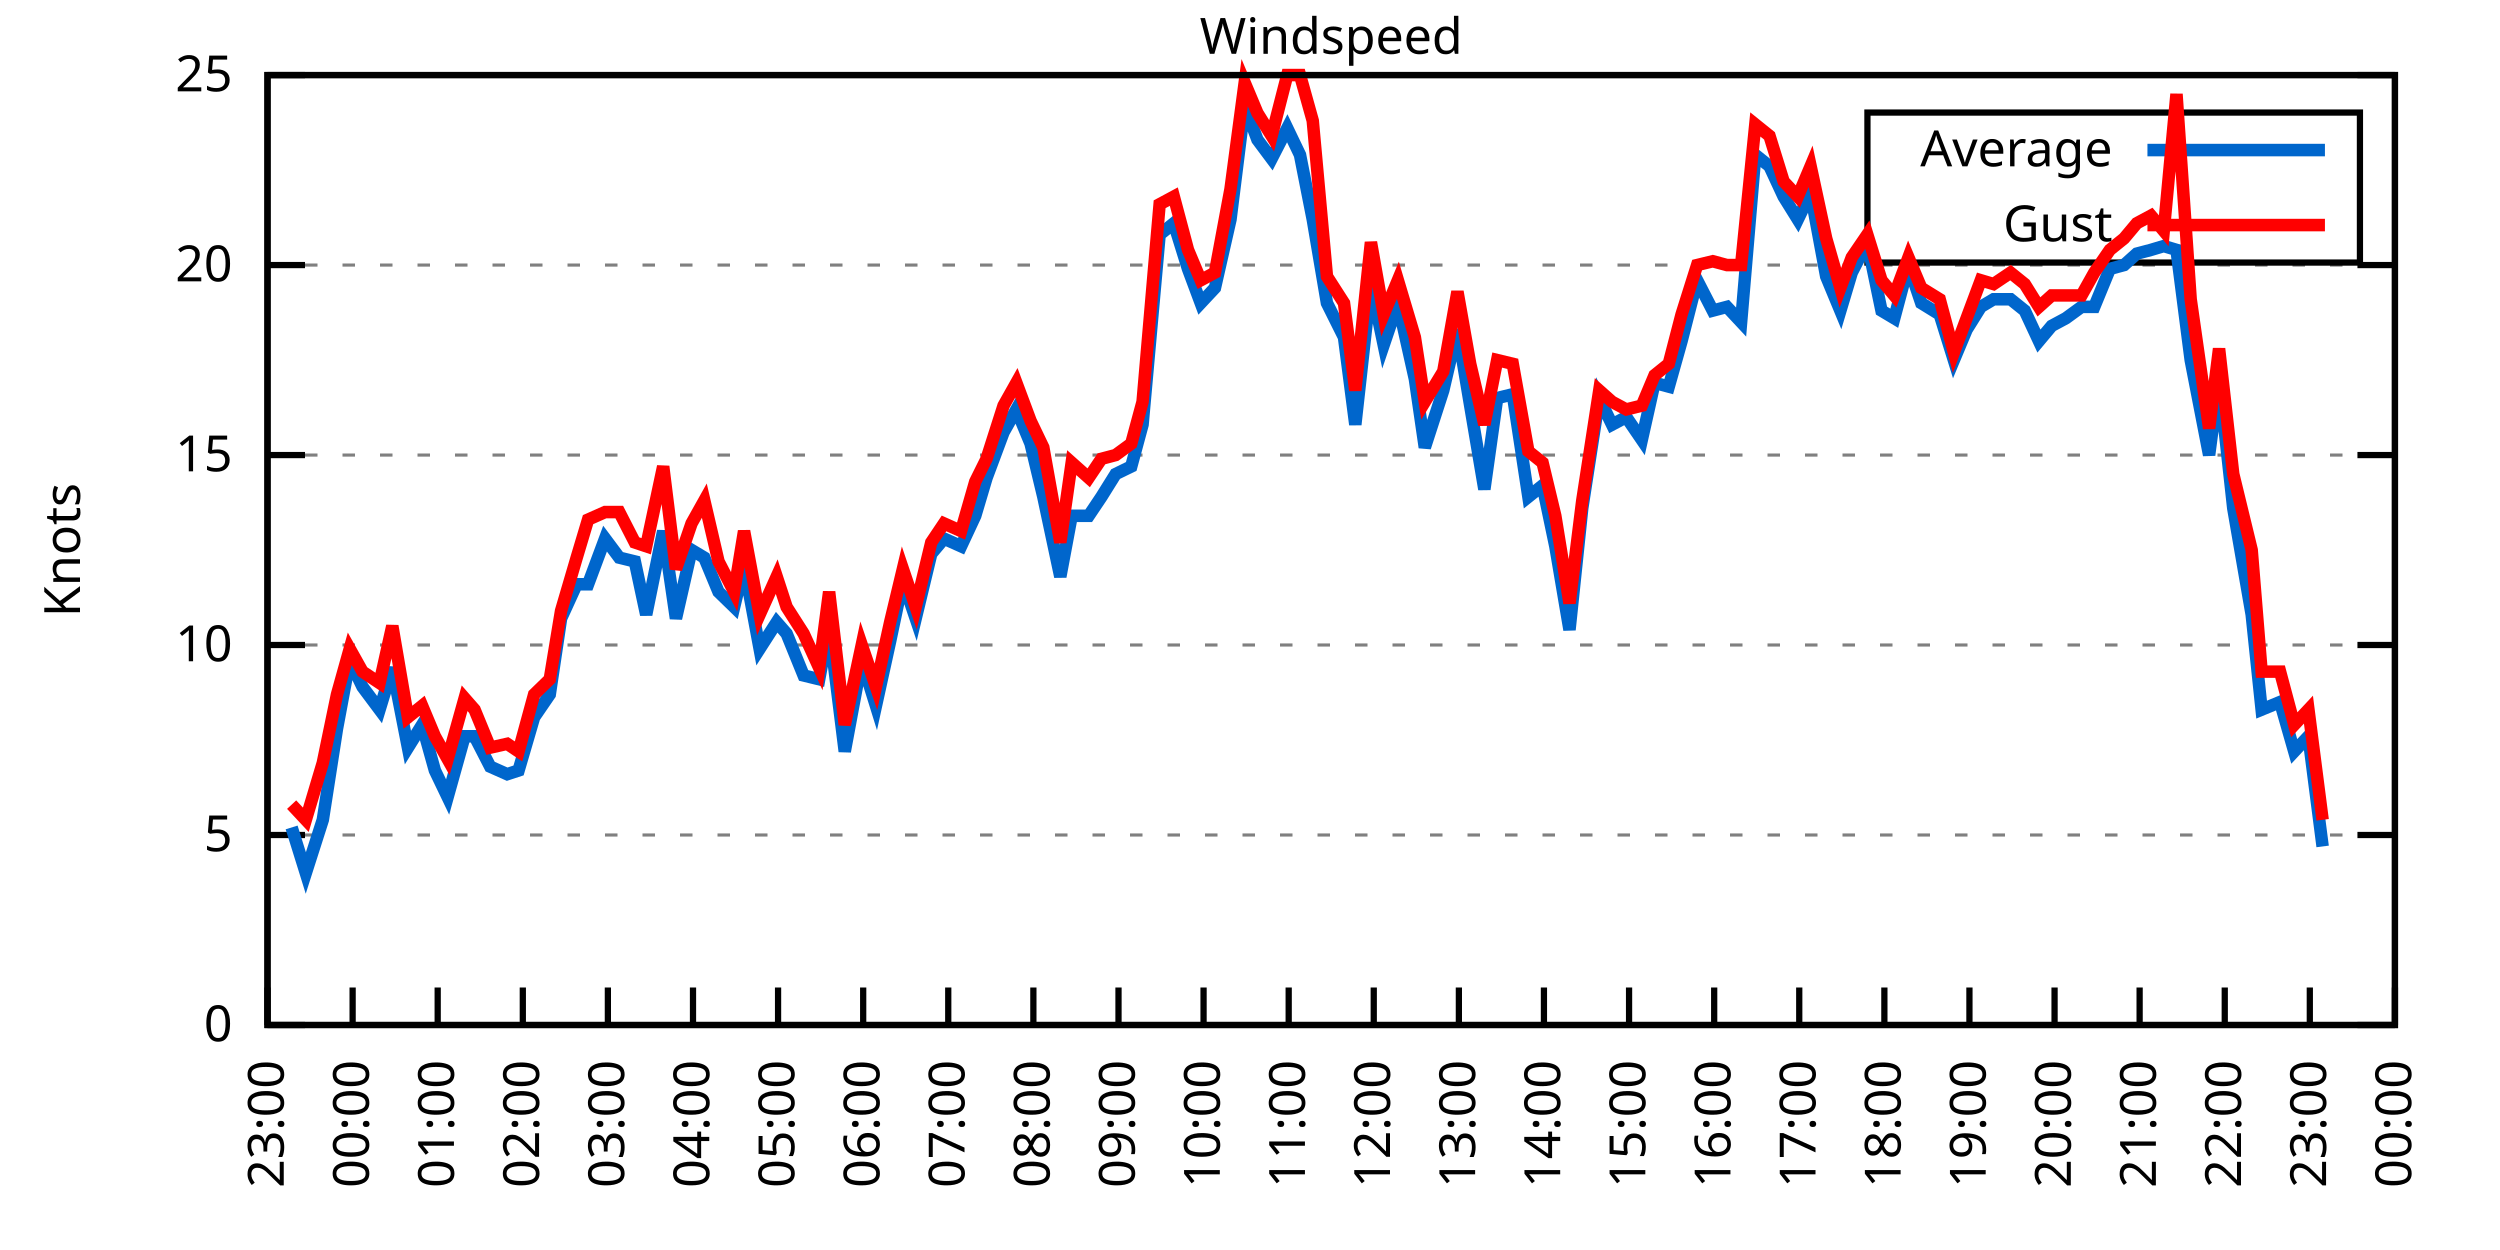
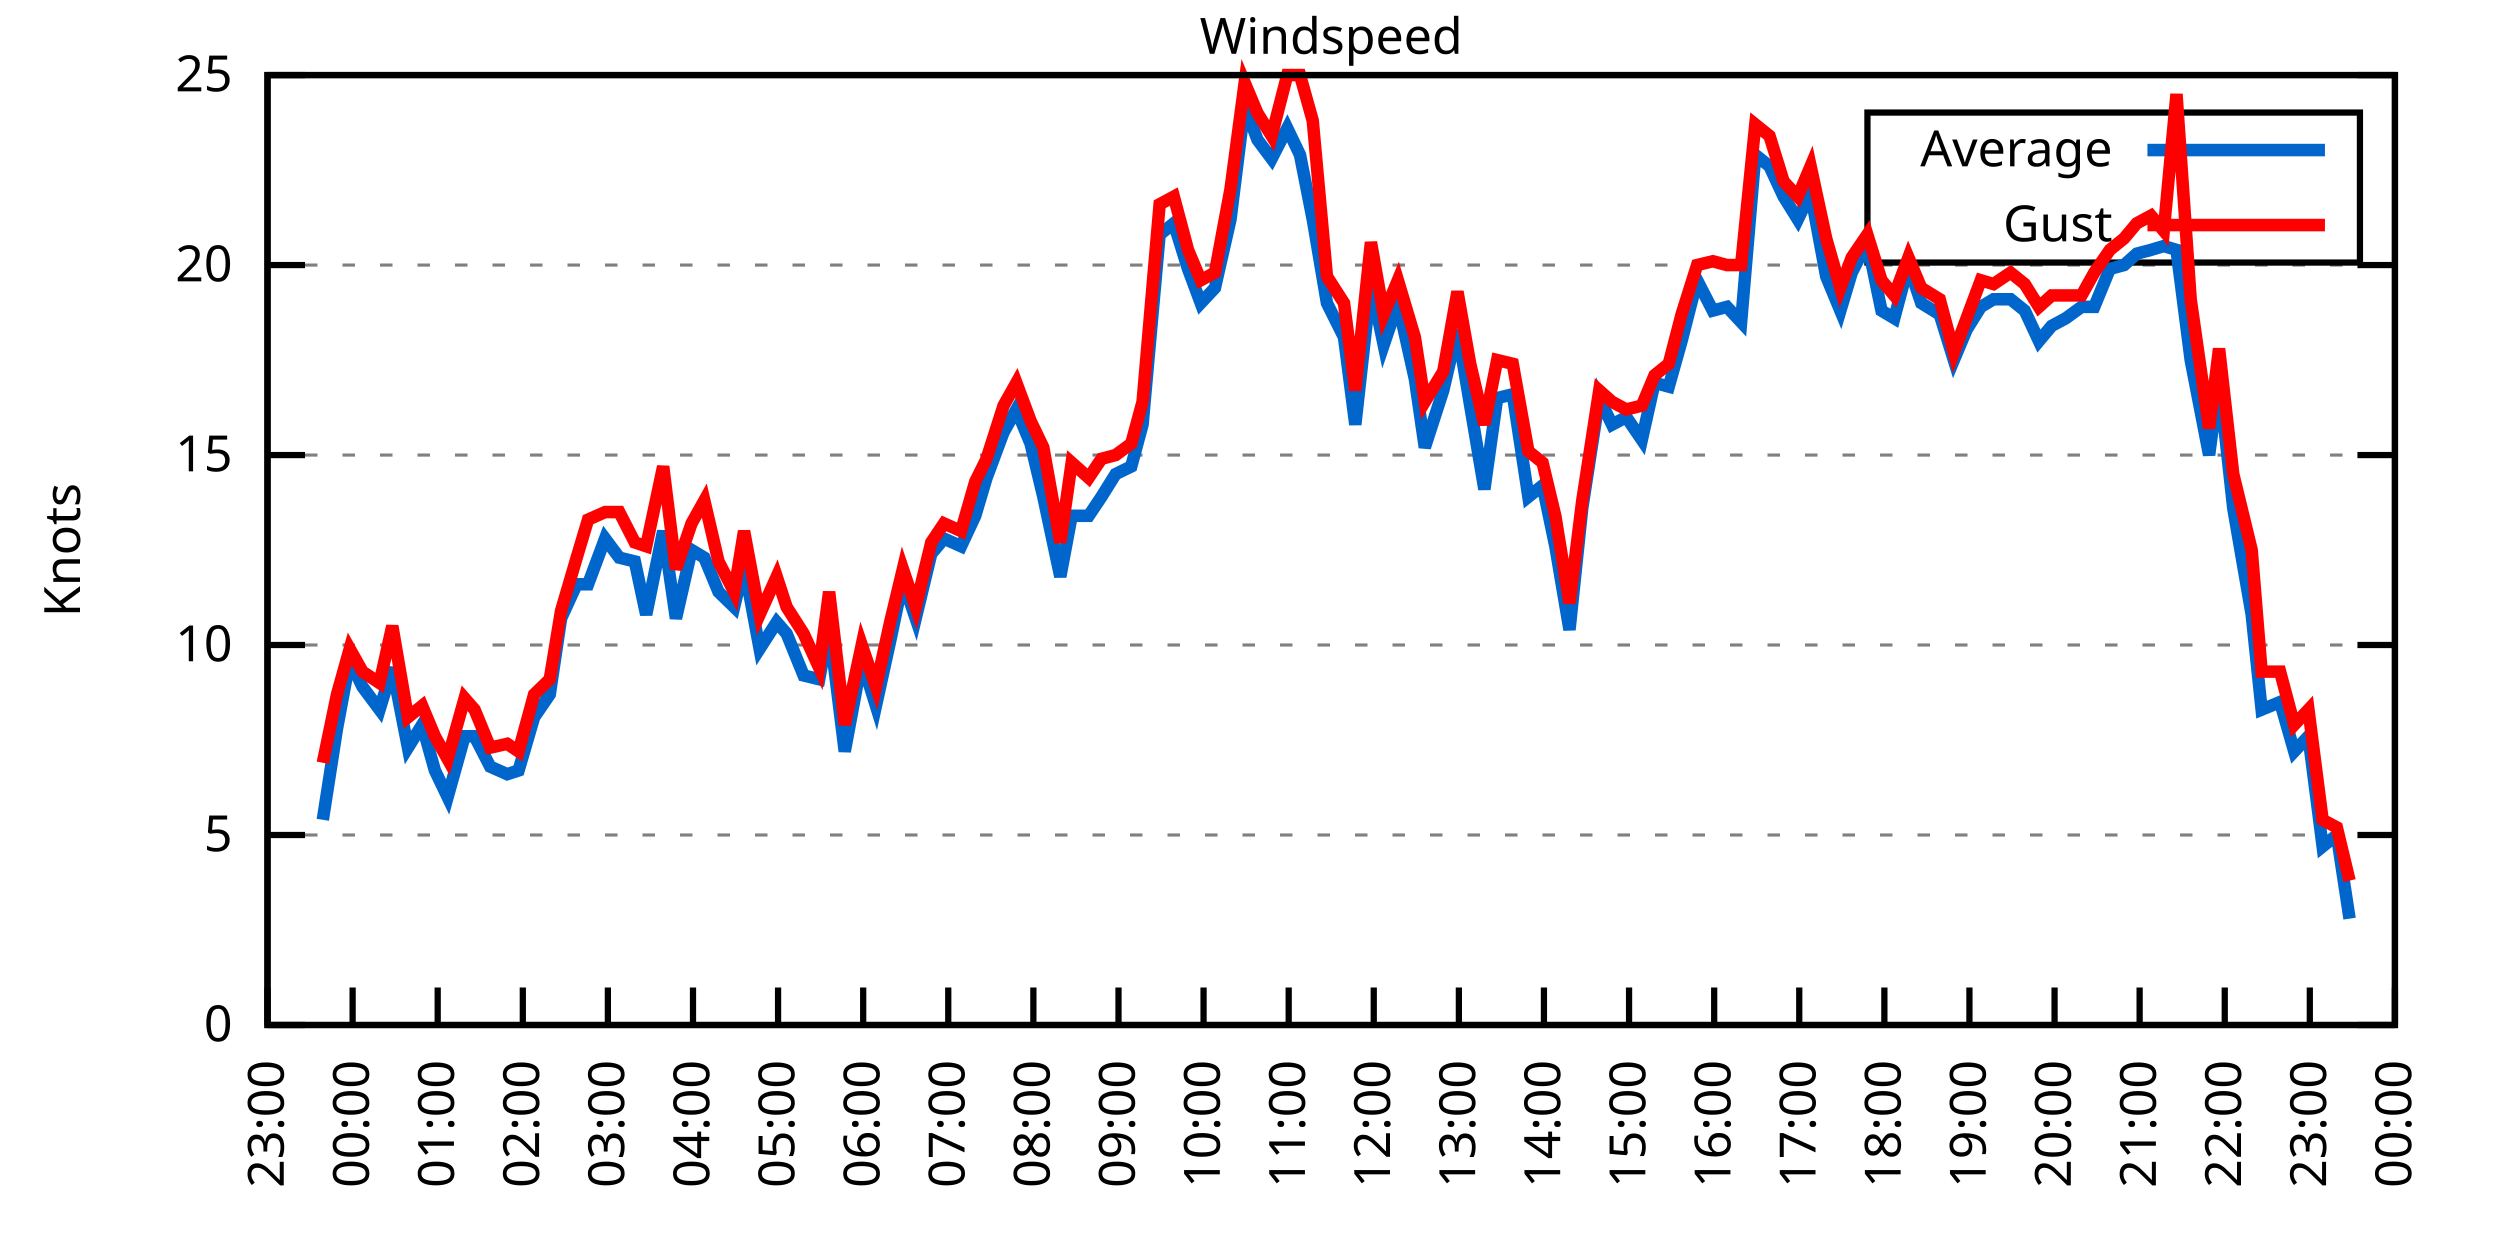
<svg xmlns="http://www.w3.org/2000/svg" xmlns:xlink="http://www.w3.org/1999/xlink" width="400" height="200" viewBox="0 0 400 200">
  <g id="gnuplot_canvas">
    <rect x="0" y="0" width="400" height="200" fill="none" />
    <defs>
      <circle id="gpDot" r="0.5" stroke-width="0.5" stroke="currentColor" />
      <path id="gpPt0" stroke-width="0.333" stroke="currentColor" d="M-1,0 h2 M0,-1 v2" />
      <path id="gpPt1" stroke-width="0.333" stroke="currentColor" d="M-1,-1 L1,1 M1,-1 L-1,1" />
      <path id="gpPt2" stroke-width="0.333" stroke="currentColor" d="M-1,0 L1,0 M0,-1 L0,1 M-1,-1 L1,1 M-1,1 L1,-1" />
      <rect id="gpPt3" stroke-width="0.333" stroke="currentColor" x="-1" y="-1" width="2" height="2" />
      <rect id="gpPt4" stroke-width="0.333" stroke="currentColor" fill="currentColor" x="-1" y="-1" width="2" height="2" />
      <circle id="gpPt5" stroke-width="0.333" stroke="currentColor" cx="0" cy="0" r="1" />
      <use xlink:href="#gpPt5" id="gpPt6" fill="currentColor" stroke="none" />
      <path id="gpPt7" stroke-width="0.333" stroke="currentColor" d="M0,-1.33 L-1.33,0.67 L1.33,0.67 z" />
      <use xlink:href="#gpPt7" id="gpPt8" fill="currentColor" stroke="none" />
      <use xlink:href="#gpPt7" id="gpPt9" stroke="currentColor" transform="rotate(180)" />
      <use xlink:href="#gpPt9" id="gpPt10" fill="currentColor" stroke="none" />
      <use xlink:href="#gpPt3" id="gpPt11" stroke="currentColor" transform="rotate(45)" />
      <use xlink:href="#gpPt11" id="gpPt12" fill="currentColor" stroke="none" />
      <path id="gpPt13" stroke-width="0.333" stroke="currentColor" d="M0,1.330 L1.265,0.411 L0.782,-1.067 L-0.782,-1.076 L-1.265,0.411 z" />
      <use xlink:href="#gpPt13" id="gpPt14" fill="currentColor" stroke="none" />
      <filter id="textbox" filterUnits="objectBoundingBox" x="0" y="0" height="1" width="1">
        <feFlood flood-color="white" flood-opacity="1" result="bgnd" />
        <feComposite in="SourceGraphic" in2="bgnd" operator="atop" />
      </filter>
      <filter id="greybox" filterUnits="objectBoundingBox" x="0" y="0" height="1" width="1">
        <feFlood flood-color="lightgrey" flood-opacity="1" result="grey" />
        <feComposite in="SourceGraphic" in2="grey" operator="atop" />
      </filter>
    </defs>
    <g fill="none" color="white" stroke="currentColor" stroke-width="1.00" stroke-linecap="butt" stroke-linejoin="miter">
</g>
    <g fill="none" color="black" stroke="currentColor" stroke-width="1.00" stroke-linecap="butt" stroke-linejoin="miter">
      <g stroke="none" shape-rendering="crispEdges">
        <polygon fill="rgb(255, 255, 255)" points="42.80,164.00 383.18,164.00 383.18,12.02 42.80,12.02 " />
      </g>
    </g>
    <g fill="none" color="black" stroke="currentColor" stroke-width="1.00" stroke-linecap="butt" stroke-linejoin="miter">
</g>
    <g fill="none" color="black" stroke="black" stroke-width="0.50" stroke-linecap="butt" stroke-linejoin="miter">
</g>
    <g fill="none" color="gray" stroke="currentColor" stroke-width="0.50" stroke-linecap="butt" stroke-linejoin="miter">
      <path stroke="gray" stroke-dasharray="2,4" class="gridline" d="M42.80,164.00 L383.19,164.00  " />
    </g>
    <g fill="none" color="gray" stroke="gray" stroke-width="1.00" stroke-linecap="butt" stroke-linejoin="miter">
</g>
    <g fill="none" color="black" stroke="currentColor" stroke-width="1.00" stroke-linecap="butt" stroke-linejoin="miter">
      <path stroke="black" d="M42.80,164.00 L48.80,164.00 M383.19,164.00 L377.19,164.00  " />
      <g transform="translate(37.20,166.60)" stroke="none" fill="black" font-family="Sans" font-size="8.00" text-anchor="end">
        <text>
          <tspan font-family="Sans"> 0</tspan>
        </text>
      </g>
    </g>
    <g fill="none" color="black" stroke="currentColor" stroke-width="1.00" stroke-linecap="butt" stroke-linejoin="miter">
</g>
    <g fill="none" color="black" stroke="black" stroke-width="0.50" stroke-linecap="butt" stroke-linejoin="miter">
</g>
    <g fill="none" color="gray" stroke="currentColor" stroke-width="0.50" stroke-linecap="butt" stroke-linejoin="miter">
      <path stroke="gray" stroke-dasharray="2,4" class="gridline" d="M42.80,133.60 L383.19,133.60  " />
    </g>
    <g fill="none" color="gray" stroke="gray" stroke-width="1.00" stroke-linecap="butt" stroke-linejoin="miter">
</g>
    <g fill="none" color="black" stroke="currentColor" stroke-width="1.00" stroke-linecap="butt" stroke-linejoin="miter">
      <path stroke="black" d="M42.80,133.60 L48.80,133.60 M383.19,133.60 L377.19,133.60  " />
      <g transform="translate(37.20,136.20)" stroke="none" fill="black" font-family="Sans" font-size="8.00" text-anchor="end">
        <text>
          <tspan font-family="Sans"> 5</tspan>
        </text>
      </g>
    </g>
    <g fill="none" color="black" stroke="currentColor" stroke-width="1.00" stroke-linecap="butt" stroke-linejoin="miter">
</g>
    <g fill="none" color="black" stroke="black" stroke-width="0.50" stroke-linecap="butt" stroke-linejoin="miter">
</g>
    <g fill="none" color="gray" stroke="currentColor" stroke-width="0.50" stroke-linecap="butt" stroke-linejoin="miter">
      <path stroke="gray" stroke-dasharray="2,4" class="gridline" d="M42.80,103.20 L383.19,103.20  " />
    </g>
    <g fill="none" color="gray" stroke="gray" stroke-width="1.00" stroke-linecap="butt" stroke-linejoin="miter">
</g>
    <g fill="none" color="black" stroke="currentColor" stroke-width="1.00" stroke-linecap="butt" stroke-linejoin="miter">
      <path stroke="black" d="M42.80,103.20 L48.80,103.20 M383.19,103.20 L377.19,103.20  " />
      <g transform="translate(37.20,105.80)" stroke="none" fill="black" font-family="Sans" font-size="8.00" text-anchor="end">
        <text>
          <tspan font-family="Sans"> 10</tspan>
        </text>
      </g>
    </g>
    <g fill="none" color="black" stroke="currentColor" stroke-width="1.00" stroke-linecap="butt" stroke-linejoin="miter">
</g>
    <g fill="none" color="black" stroke="black" stroke-width="0.50" stroke-linecap="butt" stroke-linejoin="miter">
</g>
    <g fill="none" color="gray" stroke="currentColor" stroke-width="0.50" stroke-linecap="butt" stroke-linejoin="miter">
      <path stroke="gray" stroke-dasharray="2,4" class="gridline" d="M42.80,72.81 L383.19,72.81  " />
    </g>
    <g fill="none" color="gray" stroke="gray" stroke-width="1.00" stroke-linecap="butt" stroke-linejoin="miter">
</g>
    <g fill="none" color="black" stroke="currentColor" stroke-width="1.00" stroke-linecap="butt" stroke-linejoin="miter">
      <path stroke="black" d="M42.80,72.81 L48.80,72.81 M383.19,72.81 L377.19,72.81  " />
      <g transform="translate(37.20,75.41)" stroke="none" fill="black" font-family="Sans" font-size="8.00" text-anchor="end">
        <text>
          <tspan font-family="Sans"> 15</tspan>
        </text>
      </g>
    </g>
    <g fill="none" color="black" stroke="currentColor" stroke-width="1.00" stroke-linecap="butt" stroke-linejoin="miter">
</g>
    <g fill="none" color="black" stroke="black" stroke-width="0.50" stroke-linecap="butt" stroke-linejoin="miter">
</g>
    <g fill="none" color="gray" stroke="currentColor" stroke-width="0.50" stroke-linecap="butt" stroke-linejoin="miter">
      <path stroke="gray" stroke-dasharray="2,4" class="gridline" d="M42.80,42.41 L383.19,42.41  " />
    </g>
    <g fill="none" color="gray" stroke="gray" stroke-width="1.00" stroke-linecap="butt" stroke-linejoin="miter">
</g>
    <g fill="none" color="black" stroke="currentColor" stroke-width="1.00" stroke-linecap="butt" stroke-linejoin="miter">
      <path stroke="black" d="M42.80,42.41 L48.80,42.41 M383.19,42.41 L377.19,42.41  " />
      <g transform="translate(37.20,45.01)" stroke="none" fill="black" font-family="Sans" font-size="8.00" text-anchor="end">
        <text>
          <tspan font-family="Sans"> 20</tspan>
        </text>
      </g>
    </g>
    <g fill="none" color="black" stroke="currentColor" stroke-width="1.00" stroke-linecap="butt" stroke-linejoin="miter">
</g>
    <g fill="none" color="black" stroke="black" stroke-width="0.50" stroke-linecap="butt" stroke-linejoin="miter">
</g>
    <g fill="none" color="gray" stroke="currentColor" stroke-width="0.50" stroke-linecap="butt" stroke-linejoin="miter">
      <path stroke="gray" stroke-dasharray="2,4" class="gridline" d="M42.80,12.01 L383.19,12.01  " />
    </g>
    <g fill="none" color="gray" stroke="gray" stroke-width="1.00" stroke-linecap="butt" stroke-linejoin="miter">
</g>
    <g fill="none" color="black" stroke="currentColor" stroke-width="1.00" stroke-linecap="butt" stroke-linejoin="miter">
      <path stroke="black" d="M42.80,12.01 L48.80,12.01 M383.19,12.01 L377.19,12.01  " />
      <g transform="translate(37.20,14.61)" stroke="none" fill="black" font-family="Sans" font-size="8.00" text-anchor="end">
        <text>
          <tspan font-family="Sans"> 25</tspan>
        </text>
      </g>
    </g>
    <g fill="none" color="black" stroke="currentColor" stroke-width="1.00" stroke-linecap="butt" stroke-linejoin="miter">
      <path stroke="black" d="M42.80,164.00 L42.80,158.00  " />
      <g transform="translate(45.40,169.60) rotate(270.00)" stroke="none" fill="black" font-family="Sans" font-size="8.00" text-anchor="end">
        <text>
          <tspan font-family="Sans">23:00</tspan>
        </text>
      </g>
    </g>
    <g fill="none" color="black" stroke="currentColor" stroke-width="1.00" stroke-linecap="butt" stroke-linejoin="miter">
      <path stroke="black" d="M56.42,164.00 L56.42,158.00  " />
      <g transform="translate(59.02,169.60) rotate(270.00)" stroke="none" fill="black" font-family="Sans" font-size="8.00" text-anchor="end">
        <text>
          <tspan font-family="Sans">00:00</tspan>
        </text>
      </g>
    </g>
    <g fill="none" color="black" stroke="currentColor" stroke-width="1.00" stroke-linecap="butt" stroke-linejoin="miter">
      <path stroke="black" d="M70.03,164.00 L70.03,158.00  " />
      <g transform="translate(72.63,169.60) rotate(270.00)" stroke="none" fill="black" font-family="Sans" font-size="8.00" text-anchor="end">
        <text>
          <tspan font-family="Sans">01:00</tspan>
        </text>
      </g>
    </g>
    <g fill="none" color="black" stroke="currentColor" stroke-width="1.00" stroke-linecap="butt" stroke-linejoin="miter">
      <path stroke="black" d="M83.65,164.00 L83.65,158.00  " />
      <g transform="translate(86.25,169.60) rotate(270.00)" stroke="none" fill="black" font-family="Sans" font-size="8.00" text-anchor="end">
        <text>
          <tspan font-family="Sans">02:00</tspan>
        </text>
      </g>
    </g>
    <g fill="none" color="black" stroke="currentColor" stroke-width="1.00" stroke-linecap="butt" stroke-linejoin="miter">
      <path stroke="black" d="M97.26,164.00 L97.26,158.00  " />
      <g transform="translate(99.86,169.60) rotate(270.00)" stroke="none" fill="black" font-family="Sans" font-size="8.00" text-anchor="end">
        <text>
          <tspan font-family="Sans">03:00</tspan>
        </text>
      </g>
    </g>
    <g fill="none" color="black" stroke="currentColor" stroke-width="1.00" stroke-linecap="butt" stroke-linejoin="miter">
      <path stroke="black" d="M110.88,164.00 L110.88,158.00  " />
      <g transform="translate(113.48,169.60) rotate(270.00)" stroke="none" fill="black" font-family="Sans" font-size="8.00" text-anchor="end">
        <text>
          <tspan font-family="Sans">04:00</tspan>
        </text>
      </g>
    </g>
    <g fill="none" color="black" stroke="currentColor" stroke-width="1.00" stroke-linecap="butt" stroke-linejoin="miter">
      <path stroke="black" d="M124.49,164.00 L124.49,158.00  " />
      <g transform="translate(127.09,169.60) rotate(270.00)" stroke="none" fill="black" font-family="Sans" font-size="8.00" text-anchor="end">
        <text>
          <tspan font-family="Sans">05:00</tspan>
        </text>
      </g>
    </g>
    <g fill="none" color="black" stroke="currentColor" stroke-width="1.00" stroke-linecap="butt" stroke-linejoin="miter">
      <path stroke="black" d="M138.11,164.00 L138.11,158.00  " />
      <g transform="translate(140.71,169.60) rotate(270.00)" stroke="none" fill="black" font-family="Sans" font-size="8.00" text-anchor="end">
        <text>
          <tspan font-family="Sans">06:00</tspan>
        </text>
      </g>
    </g>
    <g fill="none" color="black" stroke="currentColor" stroke-width="1.00" stroke-linecap="butt" stroke-linejoin="miter">
      <path stroke="black" d="M151.72,164.00 L151.72,158.00  " />
      <g transform="translate(154.32,169.60) rotate(270.00)" stroke="none" fill="black" font-family="Sans" font-size="8.00" text-anchor="end">
        <text>
          <tspan font-family="Sans">07:00</tspan>
        </text>
      </g>
    </g>
    <g fill="none" color="black" stroke="currentColor" stroke-width="1.00" stroke-linecap="butt" stroke-linejoin="miter">
      <path stroke="black" d="M165.34,164.00 L165.34,158.00  " />
      <g transform="translate(167.94,169.60) rotate(270.00)" stroke="none" fill="black" font-family="Sans" font-size="8.00" text-anchor="end">
        <text>
          <tspan font-family="Sans">08:00</tspan>
        </text>
      </g>
    </g>
    <g fill="none" color="black" stroke="currentColor" stroke-width="1.00" stroke-linecap="butt" stroke-linejoin="miter">
      <path stroke="black" d="M178.96,164.00 L178.96,158.00  " />
      <g transform="translate(181.56,169.60) rotate(270.00)" stroke="none" fill="black" font-family="Sans" font-size="8.00" text-anchor="end">
        <text>
          <tspan font-family="Sans">09:00</tspan>
        </text>
      </g>
    </g>
    <g fill="none" color="black" stroke="currentColor" stroke-width="1.00" stroke-linecap="butt" stroke-linejoin="miter">
      <path stroke="black" d="M192.57,164.00 L192.57,158.00  " />
      <g transform="translate(195.17,169.60) rotate(270.00)" stroke="none" fill="black" font-family="Sans" font-size="8.00" text-anchor="end">
        <text>
          <tspan font-family="Sans">10:00</tspan>
        </text>
      </g>
    </g>
    <g fill="none" color="black" stroke="currentColor" stroke-width="1.00" stroke-linecap="butt" stroke-linejoin="miter">
      <path stroke="black" d="M206.19,164.00 L206.19,158.00  " />
      <g transform="translate(208.79,169.60) rotate(270.00)" stroke="none" fill="black" font-family="Sans" font-size="8.00" text-anchor="end">
        <text>
          <tspan font-family="Sans">11:00</tspan>
        </text>
      </g>
    </g>
    <g fill="none" color="black" stroke="currentColor" stroke-width="1.00" stroke-linecap="butt" stroke-linejoin="miter">
      <path stroke="black" d="M219.80,164.00 L219.80,158.00  " />
      <g transform="translate(222.40,169.60) rotate(270.00)" stroke="none" fill="black" font-family="Sans" font-size="8.00" text-anchor="end">
        <text>
          <tspan font-family="Sans">12:00</tspan>
        </text>
      </g>
    </g>
    <g fill="none" color="black" stroke="currentColor" stroke-width="1.00" stroke-linecap="butt" stroke-linejoin="miter">
      <path stroke="black" d="M233.42,164.00 L233.42,158.00  " />
      <g transform="translate(236.02,169.60) rotate(270.00)" stroke="none" fill="black" font-family="Sans" font-size="8.00" text-anchor="end">
        <text>
          <tspan font-family="Sans">13:00</tspan>
        </text>
      </g>
    </g>
    <g fill="none" color="black" stroke="currentColor" stroke-width="1.00" stroke-linecap="butt" stroke-linejoin="miter">
      <path stroke="black" d="M247.03,164.00 L247.03,158.00  " />
      <g transform="translate(249.63,169.60) rotate(270.00)" stroke="none" fill="black" font-family="Sans" font-size="8.00" text-anchor="end">
        <text>
          <tspan font-family="Sans">14:00</tspan>
        </text>
      </g>
    </g>
    <g fill="none" color="black" stroke="currentColor" stroke-width="1.00" stroke-linecap="butt" stroke-linejoin="miter">
      <path stroke="black" d="M260.65,164.00 L260.65,158.00  " />
      <g transform="translate(263.25,169.60) rotate(270.00)" stroke="none" fill="black" font-family="Sans" font-size="8.00" text-anchor="end">
        <text>
          <tspan font-family="Sans">15:00</tspan>
        </text>
      </g>
    </g>
    <g fill="none" color="black" stroke="currentColor" stroke-width="1.00" stroke-linecap="butt" stroke-linejoin="miter">
      <path stroke="black" d="M274.27,164.00 L274.27,158.00  " />
      <g transform="translate(276.87,169.60) rotate(270.00)" stroke="none" fill="black" font-family="Sans" font-size="8.00" text-anchor="end">
        <text>
          <tspan font-family="Sans">16:00</tspan>
        </text>
      </g>
    </g>
    <g fill="none" color="black" stroke="currentColor" stroke-width="1.00" stroke-linecap="butt" stroke-linejoin="miter">
      <path stroke="black" d="M287.88,164.00 L287.88,158.00  " />
      <g transform="translate(290.48,169.60) rotate(270.00)" stroke="none" fill="black" font-family="Sans" font-size="8.00" text-anchor="end">
        <text>
          <tspan font-family="Sans">17:00</tspan>
        </text>
      </g>
    </g>
    <g fill="none" color="black" stroke="currentColor" stroke-width="1.00" stroke-linecap="butt" stroke-linejoin="miter">
      <path stroke="black" d="M301.50,164.00 L301.50,158.00  " />
      <g transform="translate(304.10,169.60) rotate(270.00)" stroke="none" fill="black" font-family="Sans" font-size="8.00" text-anchor="end">
        <text>
          <tspan font-family="Sans">18:00</tspan>
        </text>
      </g>
    </g>
    <g fill="none" color="black" stroke="currentColor" stroke-width="1.00" stroke-linecap="butt" stroke-linejoin="miter">
      <path stroke="black" d="M315.11,164.00 L315.11,158.00  " />
      <g transform="translate(317.71,169.60) rotate(270.00)" stroke="none" fill="black" font-family="Sans" font-size="8.00" text-anchor="end">
        <text>
          <tspan font-family="Sans">19:00</tspan>
        </text>
      </g>
    </g>
    <g fill="none" color="black" stroke="currentColor" stroke-width="1.00" stroke-linecap="butt" stroke-linejoin="miter">
      <path stroke="black" d="M328.73,164.00 L328.73,158.00  " />
      <g transform="translate(331.33,169.60) rotate(270.00)" stroke="none" fill="black" font-family="Sans" font-size="8.00" text-anchor="end">
        <text>
          <tspan font-family="Sans">20:00</tspan>
        </text>
      </g>
    </g>
    <g fill="none" color="black" stroke="currentColor" stroke-width="1.00" stroke-linecap="butt" stroke-linejoin="miter">
      <path stroke="black" d="M342.34,164.00 L342.34,158.00  " />
      <g transform="translate(344.94,169.60) rotate(270.00)" stroke="none" fill="black" font-family="Sans" font-size="8.00" text-anchor="end">
        <text>
          <tspan font-family="Sans">21:00</tspan>
        </text>
      </g>
    </g>
    <g fill="none" color="black" stroke="currentColor" stroke-width="1.00" stroke-linecap="butt" stroke-linejoin="miter">
      <path stroke="black" d="M355.96,164.00 L355.96,158.00  " />
      <g transform="translate(358.56,169.60) rotate(270.00)" stroke="none" fill="black" font-family="Sans" font-size="8.00" text-anchor="end">
        <text>
          <tspan font-family="Sans">22:00</tspan>
        </text>
      </g>
    </g>
    <g fill="none" color="black" stroke="currentColor" stroke-width="1.00" stroke-linecap="butt" stroke-linejoin="miter">
      <path stroke="black" d="M369.57,164.00 L369.57,158.00  " />
      <g transform="translate(372.17,169.60) rotate(270.00)" stroke="none" fill="black" font-family="Sans" font-size="8.00" text-anchor="end">
        <text>
          <tspan font-family="Sans">23:00</tspan>
        </text>
      </g>
    </g>
    <g fill="none" color="black" stroke="currentColor" stroke-width="1.00" stroke-linecap="butt" stroke-linejoin="miter">
      <path stroke="black" d="M383.19,164.00 L383.19,158.00  " />
      <g transform="translate(385.79,169.60) rotate(270.00)" stroke="none" fill="black" font-family="Sans" font-size="8.00" text-anchor="end">
        <text>
          <tspan font-family="Sans">00:00</tspan>
        </text>
      </g>
    </g>
    <g fill="none" color="black" stroke="currentColor" stroke-width="1.00" stroke-linecap="butt" stroke-linejoin="miter">
</g>
    <g fill="none" color="black" stroke="currentColor" stroke-width="1.00" stroke-linecap="butt" stroke-linejoin="miter">
      <path stroke="black" d="M42.80,12.01 L42.80,164.00 L383.19,164.00 L383.19,12.01 L42.80,12.01 Z  " />
    </g>
    <g fill="none" color="black" stroke="currentColor" stroke-width="1.00" stroke-linecap="butt" stroke-linejoin="miter">
</g>
    <g fill="none" color="black" stroke="currentColor" stroke-width="1.00" stroke-linecap="butt" stroke-linejoin="miter">
      <path stroke="black" d="M298.79,42.01 L298.79,18.01 L377.59,18.01 L377.59,42.01 L298.79,42.01 Z  " />
    </g>
    <g id="Windspeed_plot_1">
      <g fill="none" color="white" stroke="black" stroke-width="2.00" stroke-linecap="butt" stroke-linejoin="miter">
</g>
      <g fill="none" color="black" stroke="currentColor" stroke-width="2.00" stroke-linecap="butt" stroke-linejoin="miter">
        <g transform="translate(337.99,26.61)" stroke="none" fill="black" font-family="Sans" font-size="8.00" text-anchor="end">
          <text>
            <tspan font-family="Sans">Average</tspan>
          </text>
        </g>
      </g>
      <g fill="none" color="black" stroke="currentColor" stroke-width="2.00" stroke-linecap="butt" stroke-linejoin="miter">
-         <path stroke="rgb(  0, 102, 204)" d="M343.59,24.01 L371.99,24.01 M46.66,132.39 L48.93,139.68 L51.65,131.17 L53.92,116.58 L55.96,105.64 L58.00,109.89   L60.73,113.54 L62.77,106.85 L65.27,119.62 L67.54,115.97 L69.58,123.27 L71.62,127.52 L74.34,117.80 L75.93,117.80   L78.43,122.66 L81.15,123.87 L82.97,123.27 L85.46,114.76 L87.96,111.11 L89.77,98.95 L92.27,93.48 L94.09,93.48   L96.81,86.18 L99.08,89.22 L101.57,89.83 L103.39,98.34 L106.11,84.97 L108.15,98.95 L110.65,88.00 L112.69,89.22   L114.96,94.69 L117.46,97.12 L119.05,90.44 L121.54,103.81 L124.27,99.56 L125.86,101.38 L128.58,108.07 L131.07,108.68   L132.66,100.16 L135.16,120.23 L137.88,105.64 L140.15,112.93 L142.42,102.60 L144.46,92.87 L146.51,98.95 L149.00,88.61   L151.04,86.18 L153.77,87.40 L156.04,82.53 L157.85,76.45 L160.57,69.16 L162.62,65.51 L164.89,70.98 L166.93,79.49   L169.65,92.26 L171.47,82.53 L174.19,82.53 L176.23,79.49 L178.50,75.85 L181.00,74.63 L182.81,67.94 L185.54,37.54   L187.81,35.72 L190.08,43.02 L192.12,48.49 L194.39,46.06 L196.88,35.11 L199.15,16.87 L201.19,22.35 L203.46,25.39   L205.96,20.52 L208.00,24.78 L210.04,35.11 L212.31,48.49 L215.04,53.96 L216.85,67.94 L219.35,45.45 L221.39,55.18   L223.66,48.49 L226.38,60.65 L227.97,71.59 L230.92,62.47 L233.19,52.74 L235.23,64.90 L237.50,78.28 L239.55,63.69   L242.04,63.08 L244.54,79.49 L246.81,77.67 L248.85,87.40 L251.12,100.77 L253.16,81.32 L255.88,63.69 L257.93,67.94   L260.20,66.73 L262.69,70.37 L264.73,61.25 L267.00,61.86 L269.05,54.57 L271.54,44.84 L274.04,49.70 L276.31,49.10   L278.58,51.53 L280.85,24.78 L283.12,26.60 L285.38,31.46 L287.65,35.11 L289.70,30.86 L292.19,44.23 L294.46,49.70   L296.28,43.62 L298.77,38.76 L301.04,49.70 L303.08,50.92 L305.35,42.41 L307.40,48.49 L310.35,50.31 L312.62,57.61   L314.66,52.74 L316.93,49.10 L318.97,47.88 L321.69,47.88 L323.96,49.70 L326.23,54.57 L328.27,52.14 L330.54,50.92   L333.04,49.10 L335.08,49.10 L337.58,43.02 L339.85,42.41 L341.89,40.58 L344.16,39.98 L346.20,39.37 L348.24,39.98   L350.51,57.61 L353.46,72.81 L355.05,60.65 L357.32,81.32 L360.27,98.34 L361.86,113.54 L364.81,112.32 L367.08,120.23   L369.35,117.80 L371.62,135.43  " />
+         <path stroke="rgb(  0, 102, 204)" d="M343.59,24.01 L371.99,24.01 M51.65,131.17 L53.92,116.58 L55.96,105.64 L58.00,109.89 L60.73,113.54 L62.77,106.85   L65.27,119.62 L67.54,115.97 L69.58,123.27 L71.62,127.52 L74.34,117.80 L75.93,117.80 L78.43,122.66 L81.15,123.87   L82.97,123.27 L85.46,114.76 L87.96,111.11 L89.77,98.95 L92.27,93.48 L94.09,93.48 L96.81,86.18 L99.08,89.22   L101.57,89.83 L103.39,98.34 L106.11,84.97 L108.15,98.95 L110.65,88.00 L112.69,89.22 L114.96,94.69 L117.46,97.12   L119.05,90.44 L121.54,103.81 L124.27,99.56 L125.86,101.38 L128.58,108.07 L131.07,108.68 L132.66,100.16 L135.16,120.23   L137.88,105.64 L140.15,112.93 L142.42,102.60 L144.46,92.87 L146.51,98.95 L149.00,88.61 L151.04,86.18 L153.77,87.40   L156.04,82.53 L157.85,76.45 L160.57,69.16 L162.62,65.51 L164.89,70.98 L166.93,79.49 L169.65,92.26 L171.47,82.53   L174.19,82.53 L176.23,79.49 L178.50,75.85 L181.00,74.63 L182.81,67.94 L185.54,37.54 L187.81,35.72 L190.08,43.02   L192.12,48.49 L194.39,46.06 L196.88,35.11 L199.15,16.87 L201.19,22.35 L203.46,25.39 L205.96,20.52 L208.00,24.78   L210.04,35.11 L212.31,48.49 L215.04,53.96 L216.85,67.94 L219.35,45.45 L221.39,55.18 L223.66,48.49 L226.38,60.65   L227.97,71.59 L230.92,62.47 L233.19,52.74 L235.23,64.90 L237.50,78.28 L239.55,63.69 L242.04,63.08 L244.54,79.49   L246.81,77.67 L248.85,87.40 L251.12,100.77 L253.16,81.32 L255.88,63.69 L257.93,67.94 L260.20,66.73 L262.69,70.37   L264.73,61.25 L267.00,61.86 L269.05,54.57 L271.54,44.84 L274.04,49.70 L276.31,49.10 L278.58,51.53 L280.85,24.78   L283.12,26.60 L285.38,31.46 L287.65,35.11 L289.70,30.86 L292.19,44.23 L294.46,49.70 L296.28,43.62 L298.77,38.76   L301.04,49.70 L303.08,50.92 L305.35,42.41 L307.40,48.49 L310.35,50.31 L312.62,57.61 L314.66,52.74 L316.93,49.10   L318.97,47.88 L321.69,47.88 L323.96,49.70 L326.23,54.57 L328.27,52.14 L330.54,50.92 L333.04,49.10 L335.08,49.10   L337.58,43.02 L339.85,42.41 L341.89,40.58 L344.16,39.98 L346.20,39.37 L348.24,39.98 L350.51,57.61 L353.46,72.81   L355.05,60.65 L357.32,81.32 L360.27,98.34 L361.86,113.54 L364.81,112.32 L367.08,120.23 L369.35,117.80 L371.62,135.43   L373.89,133.60 L375.93,146.98  " />
      </g>
    </g>
    <g id="Windspeed_plot_2">
      <g fill="none" color="black" stroke="currentColor" stroke-width="2.00" stroke-linecap="butt" stroke-linejoin="miter">
        <g transform="translate(337.99,38.61)" stroke="none" fill="black" font-family="Sans" font-size="8.00" text-anchor="end">
          <text>
            <tspan font-family="Sans">Gust</tspan>
          </text>
        </g>
      </g>
      <g fill="none" color="black" stroke="currentColor" stroke-width="2.00" stroke-linecap="butt" stroke-linejoin="miter">
-         <path stroke="rgb(255,   0,   0)" d="M343.59,36.01 L371.99,36.01 M46.66,128.74 L48.93,131.17 L51.65,122.05 L53.92,111.11 L55.96,103.81 L58.00,107.46   L60.73,109.28 L62.77,100.16 L65.27,114.76 L67.54,112.93 L69.58,117.80 L71.62,121.44 L74.34,111.72 L75.93,113.54   L78.43,119.62 L81.15,119.01 L82.97,120.23 L85.46,111.11 L87.96,108.68 L89.77,97.73 L92.27,89.22 L94.09,83.14   L96.81,81.93 L99.08,81.93 L101.57,86.79 L103.39,87.40 L106.11,74.63 L108.15,91.04 L110.65,83.75 L112.69,80.10   L114.96,89.83 L117.46,94.69 L119.05,84.97 L121.54,98.34 L124.27,92.26 L125.86,97.12 L128.58,101.38 L131.07,106.85   L132.66,94.69 L135.16,115.97 L137.88,103.20 L140.15,109.89 L142.42,99.56 L144.46,91.04 L146.51,97.12 L149.00,86.79   L151.04,83.75 L153.77,84.97 L156.04,77.06 L157.85,73.41 L160.57,64.90 L162.62,61.25 L164.89,67.33 L166.93,71.59   L169.65,86.79 L171.47,74.02 L174.19,76.45 L176.23,73.41 L178.50,72.81 L181.00,70.98 L182.81,64.29 L185.54,32.68   L187.81,31.46 L190.08,39.98 L192.12,44.84 L194.39,43.62 L196.88,30.25 L199.15,13.23 L201.19,18.09 L203.46,21.74   L205.96,12.01 L208.00,12.01 L210.04,19.31 L212.31,44.23 L215.04,48.49 L216.85,62.47 L219.35,38.76 L221.39,50.31   L223.66,44.84 L226.38,53.96 L227.97,64.29 L230.92,59.43 L233.19,46.66 L235.23,58.21 L237.50,67.94 L239.55,57.61   L242.04,58.21 L244.54,72.20 L246.81,74.02 L248.85,82.53 L251.12,96.52 L253.16,80.10 L255.88,62.47 L257.93,64.29   L260.20,65.51 L262.69,64.90 L264.73,60.04 L267.00,58.21 L269.05,50.31 L271.54,42.41 L274.04,41.80 L276.31,42.41   L278.58,42.41 L280.85,19.91 L283.12,21.74 L285.38,29.03 L287.65,31.46 L289.70,26.60 L292.19,38.15 L294.46,46.06   L296.28,41.19 L298.77,37.54 L301.04,44.84 L303.08,47.27 L305.35,41.19 L307.40,46.06 L310.35,47.88 L312.62,56.39   L314.66,50.92 L316.93,44.84 L318.97,45.45 L321.69,43.62 L323.96,45.45 L326.23,49.10 L328.27,47.27 L330.54,47.27   L333.04,47.27 L335.08,43.62 L337.58,39.98 L339.85,38.15 L341.89,35.72 L344.16,34.50 L346.20,36.94 L348.24,15.05   L350.51,47.88 L353.46,68.55 L355.05,55.78 L357.32,75.85 L360.27,88.00 L361.86,107.46 L364.81,107.46 L367.08,115.97   L369.35,113.54 L371.62,131.17  " />
+         <path stroke="rgb(255,   0,   0)" d="M343.59,36.01 L371.99,36.01 M51.65,122.05 L53.92,111.11 L55.96,103.81 L58.00,107.46 L60.73,109.28 L62.77,100.16   L65.27,114.76 L67.54,112.93 L69.58,117.80 L71.62,121.44 L74.34,111.72 L75.93,113.54 L78.43,119.62 L81.15,119.01   L82.97,120.23 L85.46,111.11 L87.96,108.68 L89.77,97.73 L92.27,89.22 L94.09,83.14 L96.81,81.93 L99.08,81.93   L101.57,86.79 L103.39,87.40 L106.11,74.63 L108.15,91.04 L110.65,83.75 L112.69,80.10 L114.96,89.83 L117.46,94.69   L119.05,84.97 L121.54,98.34 L124.27,92.26 L125.86,97.12 L128.58,101.38 L131.07,106.85 L132.66,94.69 L135.16,115.97   L137.88,103.20 L140.15,109.89 L142.42,99.56 L144.46,91.04 L146.51,97.12 L149.00,86.79 L151.04,83.75 L153.77,84.97   L156.04,77.06 L157.85,73.41 L160.57,64.90 L162.62,61.25 L164.89,67.33 L166.93,71.59 L169.65,86.79 L171.47,74.02   L174.19,76.45 L176.23,73.41 L178.50,72.81 L181.00,70.98 L182.81,64.29 L185.54,32.68 L187.81,31.46 L190.08,39.98   L192.12,44.84 L194.39,43.62 L196.88,30.25 L199.15,13.23 L201.19,18.09 L203.46,21.74 L205.96,12.01 L208.00,12.01   L210.04,19.31 L212.31,44.23 L215.04,48.49 L216.85,62.47 L219.35,38.76 L221.39,50.31 L223.66,44.84 L226.38,53.96   L227.97,64.29 L230.92,59.43 L233.19,46.66 L235.23,58.21 L237.50,67.94 L239.55,57.61 L242.04,58.21 L244.54,72.20   L246.81,74.02 L248.85,82.53 L251.12,96.52 L253.16,80.10 L255.88,62.47 L257.93,64.29 L260.20,65.51 L262.69,64.90   L264.73,60.04 L267.00,58.21 L269.05,50.31 L271.54,42.41 L274.04,41.80 L276.31,42.41 L278.58,42.41 L280.85,19.91   L283.12,21.74 L285.38,29.03 L287.65,31.46 L289.70,26.60 L292.19,38.15 L294.46,46.06 L296.28,41.19 L298.77,37.54   L301.04,44.84 L303.08,47.27 L305.35,41.19 L307.40,46.06 L310.35,47.88 L312.62,56.39 L314.66,50.92 L316.93,44.84   L318.97,45.45 L321.69,43.62 L323.96,45.45 L326.23,49.10 L328.27,47.27 L330.54,47.27 L333.04,47.27 L335.08,43.62   L337.58,39.98 L339.85,38.15 L341.89,35.72 L344.16,34.50 L346.20,36.94 L348.24,15.05 L350.51,47.88 L353.46,68.55   L355.05,55.78 L357.32,75.85 L360.27,88.00 L361.86,107.46 L364.81,107.46 L367.08,115.97 L369.35,113.54 L371.62,131.17   L373.89,132.39 L375.93,140.90  " />
      </g>
    </g>
    <g fill="none" color="black" stroke="currentColor" stroke-width="2.00" stroke-linecap="butt" stroke-linejoin="miter">
</g>
    <g fill="none" color="black" stroke="black" stroke-width="1.00" stroke-linecap="butt" stroke-linejoin="miter">
</g>
    <g fill="none" color="black" stroke="currentColor" stroke-width="1.00" stroke-linecap="butt" stroke-linejoin="miter">
      <path stroke="black" d="M42.80,12.01 L42.80,164.00 L383.19,164.00 L383.19,12.01 L42.80,12.01 Z  " />
      <g transform="translate(12.80,88.01) rotate(270.00)" stroke="none" fill="black" font-family="Sans" font-size="8.00" text-anchor="middle">
        <text>
          <tspan font-family="Sans">Knots</tspan>
        </text>
      </g>
    </g>
    <g fill="none" color="black" stroke="currentColor" stroke-width="1.00" stroke-linecap="butt" stroke-linejoin="miter">
</g>
    <g fill="none" color="black" stroke="currentColor" stroke-width="1.00" stroke-linecap="butt" stroke-linejoin="miter">
      <g transform="translate(212.99,8.61)" stroke="none" fill="black" font-family="Sans" font-size="8.00" text-anchor="middle">
        <text>
          <tspan font-family="Sans">Windspeed</tspan>
        </text>
      </g>
    </g>
    <g fill="none" color="black" stroke="currentColor" stroke-width="1.00" stroke-linecap="butt" stroke-linejoin="miter">
</g>
  </g>
</svg>
